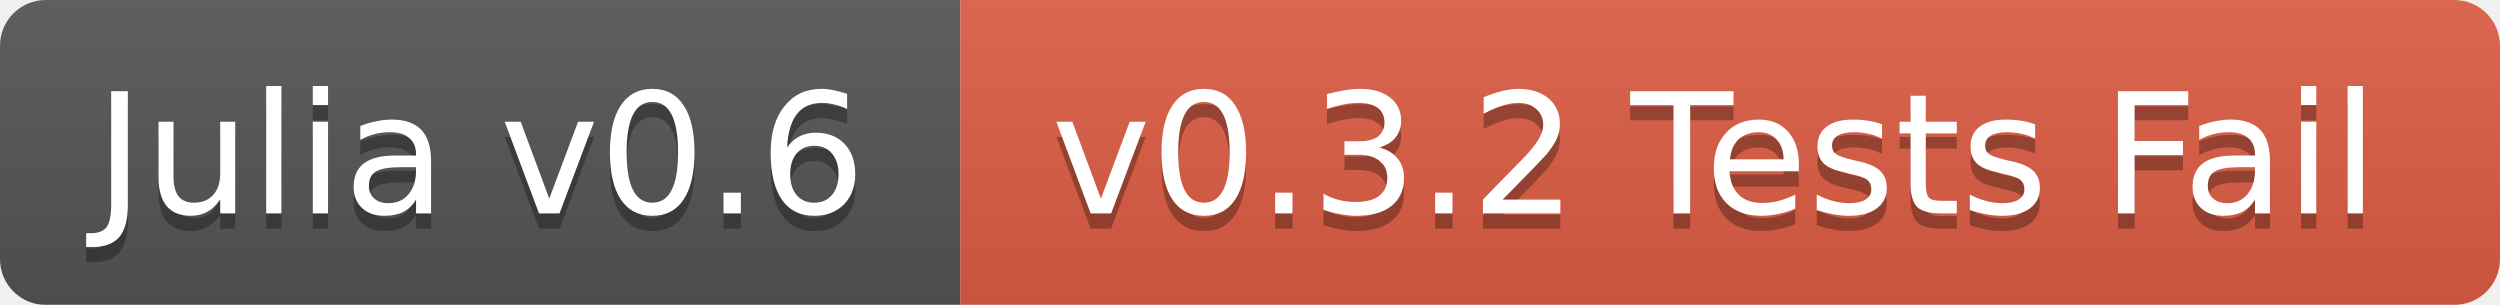
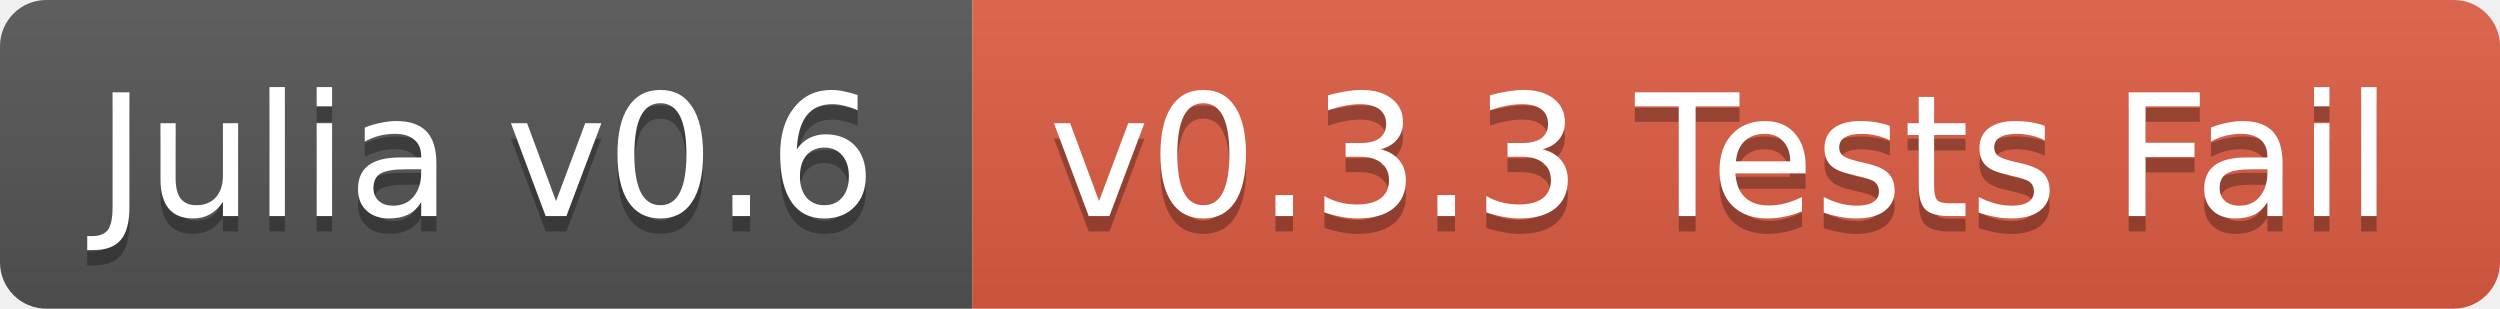
- <svg xmlns="http://www.w3.org/2000/svg" width="164" height="20">
+ <svg xmlns="http://www.w3.org/2000/svg" width="162" height="20">
  <linearGradient id="b" x2="0" y2="100%">
    <stop offset="0" stop-color="#bbb" stop-opacity=".1" />
    <stop offset="1" stop-opacity=".1" />
  </linearGradient>
-   <mask id="a">
-     <rect width="164" height="20" rx="3" fill="#fff" />
-   </mask>
-   <g mask="url(#a)">
+   <clipPath id="a">
+     <rect width="162" height="20" rx="3" fill="#fff" />
+   </clipPath>
+   <g clip-path="url(#a)">
    <path fill="#555" d="M0 0h63v20H0z" />
-     <path fill="#e05d44" d="M63 0h101v20H63z" />
-     <path fill="url(#b)" d="M0 0h164v20H0z" />
+     <path fill="#e05d44" d="M63 0h99v20H63z" />
+     <path fill="url(#b)" d="M0 0h162v20H0z" />
  </g>
  <g fill="#fff" text-anchor="middle" font-family="DejaVu Sans,Verdana,Geneva,sans-serif" font-size="11">
    <text x="31.5" y="15" fill="#010101" fill-opacity=".3">Julia v0.6</text>
    <text x="31.5" y="14">Julia v0.6</text>
-     <text x="112.5" y="15" fill="#010101" fill-opacity=".3">v0.3.2 Tests Fail</text>
-     <text x="112.5" y="14">v0.3.2 Tests Fail</text>
+     <text x="111.5" y="15" fill="#010101" fill-opacity=".3">v0.3.3 Tests Fail</text>
+     <text x="111.5" y="14">v0.3.3 Tests Fail</text>
  </g>
</svg>
